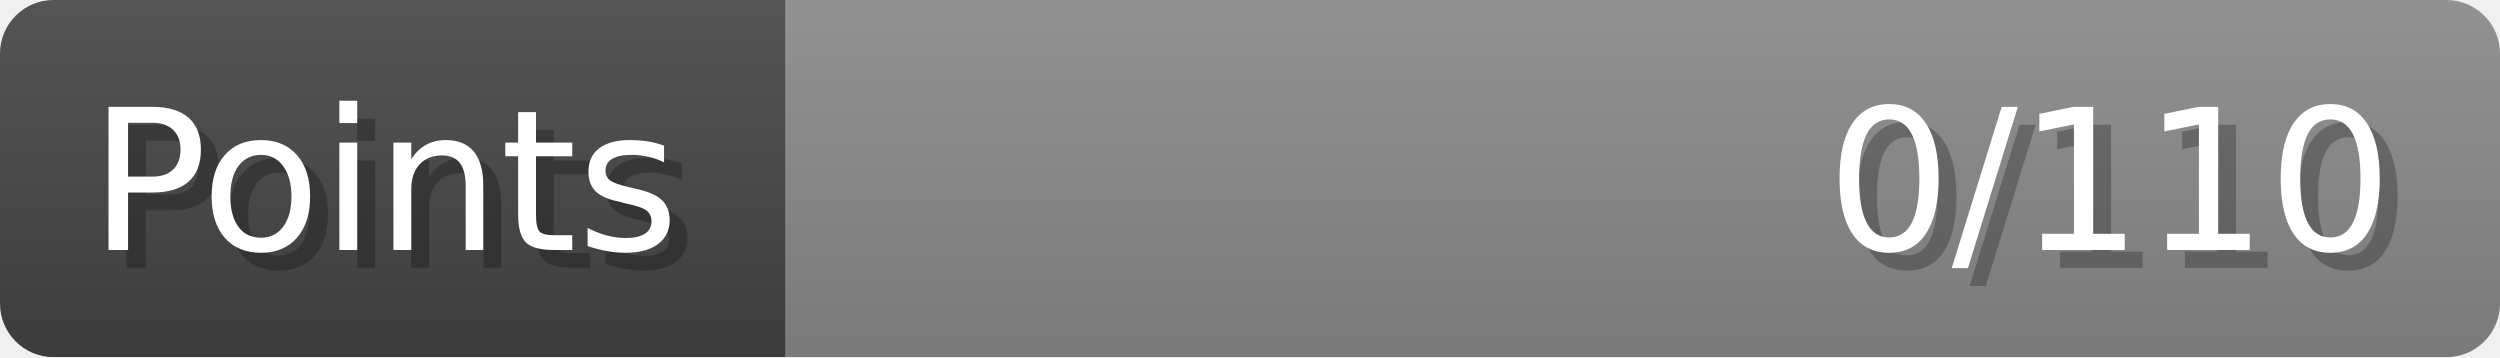
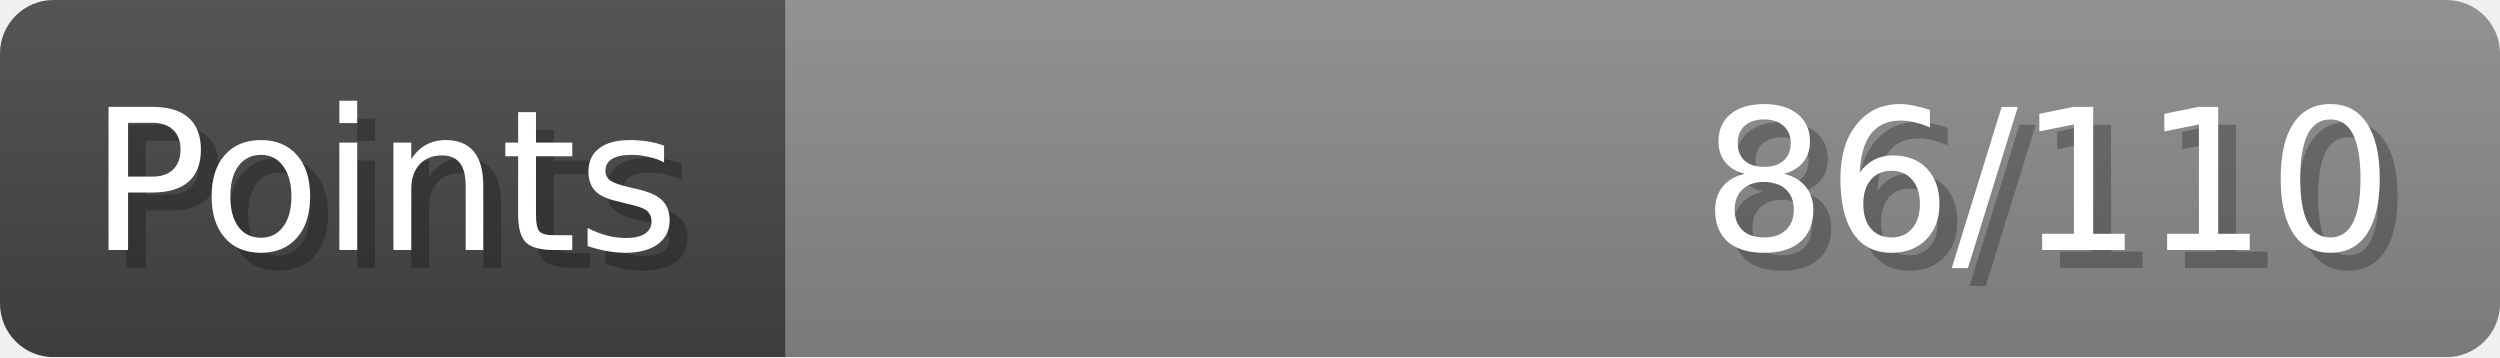
- <svg xmlns="http://www.w3.org/2000/svg" width="140px" height="20px" role="img" aria-label="Points: 0/110">
+ <svg xmlns="http://www.w3.org/2000/svg" width="140px" height="20px" role="img" aria-label="Points: 86/110">
  <linearGradient id="a" x2="0" y2="100%">
    <stop offset="0" stop-opacity=".1" stop-color="#EEE" />
    <stop offset="1" stop-opacity=".1" />
  </linearGradient>
  <mask id="m">
    <rect width="100%" height="100%" rx="3" fill="#FFF" />
  </mask>
  <g mask="url(#m)">
    <rect x="0" y="0" width="44" height="20" fill="#444" />
    <svg x="44" y="0" width="96" height="20">
      <rect width="100%" height="100%" fill="#888888" />
      <rect width="0%" height="100%" fill="#33CC11" transform="">
-         <animate attributeName="width" begin="0.5s" dur="600ms" from="0%" to="0%" repeatCount="1" fill="freeze" calcMode="spline" keyTimes="0; 1" keySplines="0.3, 0.61, 0.355, 1" />
+         <animate attributeName="width" begin="0.5s" dur="600ms" from="0%" to="78%" repeatCount="1" fill="freeze" calcMode="spline" keyTimes="0; 1" keySplines="0.3, 0.61, 0.355, 1" />
      </rect>
    </svg>
    <rect width="140" height="20" fill="url(#a)" />
  </g>
  <g aria-hidden="true" font-size="11" font-family="Verdana, DejaVu Sans, sans-serif" fill="#FFFFFF">
    <text x="6" y="15" fill="#000" opacity="0.25">Points</text>
    <text x="5" y="14">Points</text>
-     <text x="135" y="15" fill="#000" opacity="0.25" text-anchor="end">0/110</text>
-     <text x="134" y="14" text-anchor="end">0/110</text>
+     <text x="135" y="15" fill="#000" opacity="0.25" text-anchor="end">86/110</text>
+     <text x="134" y="14" text-anchor="end">86/110</text>
  </g>
</svg>
